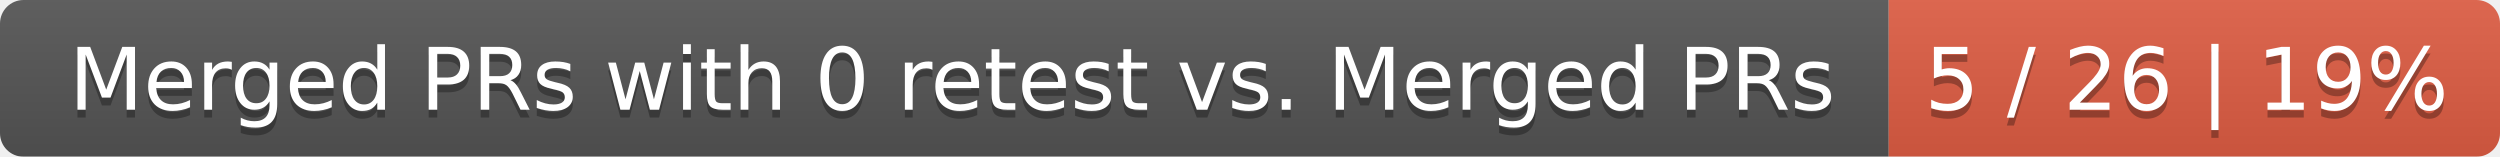
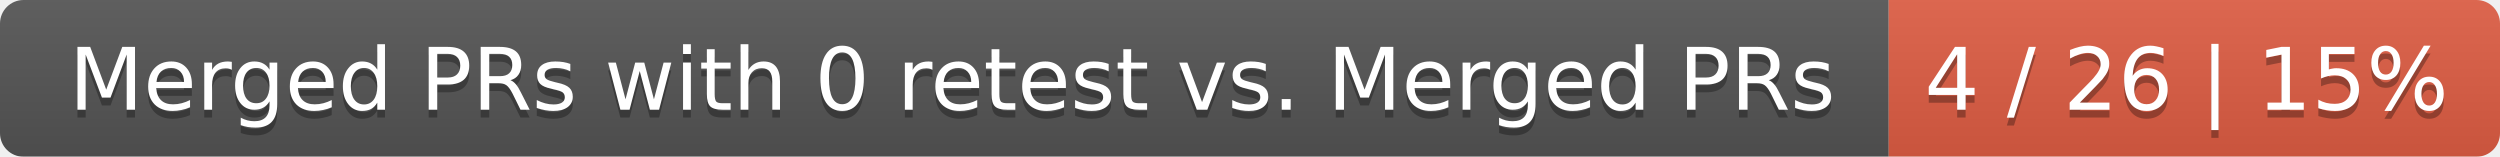
<svg xmlns="http://www.w3.org/2000/svg" width="319" height="20">
  <linearGradient id="smooth" x2="0" y2="100%">
    <stop offset="0" stop-color="#bbb" stop-opacity=".1" />
    <stop offset="1" stop-opacity=".1" />
  </linearGradient>
  <mask id="round">
    <rect width="319" height="20" rx="3" fill="#fff" />
  </mask>
  <g mask="url(#round)">
    <rect width="241" height="20" fill="#555" />
    <rect x="241" width="78" height="20" fill="#e05d44" />
    <rect width="319" height="20" fill="url(#smooth)" />
  </g>
  <g fill="#fff" text-anchor="middle" font-family="DejaVu Sans,Verdana,Geneva,sans-serif" font-size="11">
    <text x="121.5" y="15" fill="#010101" fill-opacity=".3">Merged PRs with 0 retest vs. Merged PRs</text>
    <text x="121.5" y="14">Merged PRs with 0 retest vs. Merged PRs</text>
-     <text x="279" y="15" fill="#010101" fill-opacity=".3">5 / 26 | 19%</text>
-     <text x="279" y="14">5 / 26 | 19%</text>
+     <text x="279" y="15" fill="#010101" fill-opacity=".3">4 / 26 | 15%</text>
+     <text x="279" y="14">4 / 26 | 15%</text>
  </g>
</svg>
